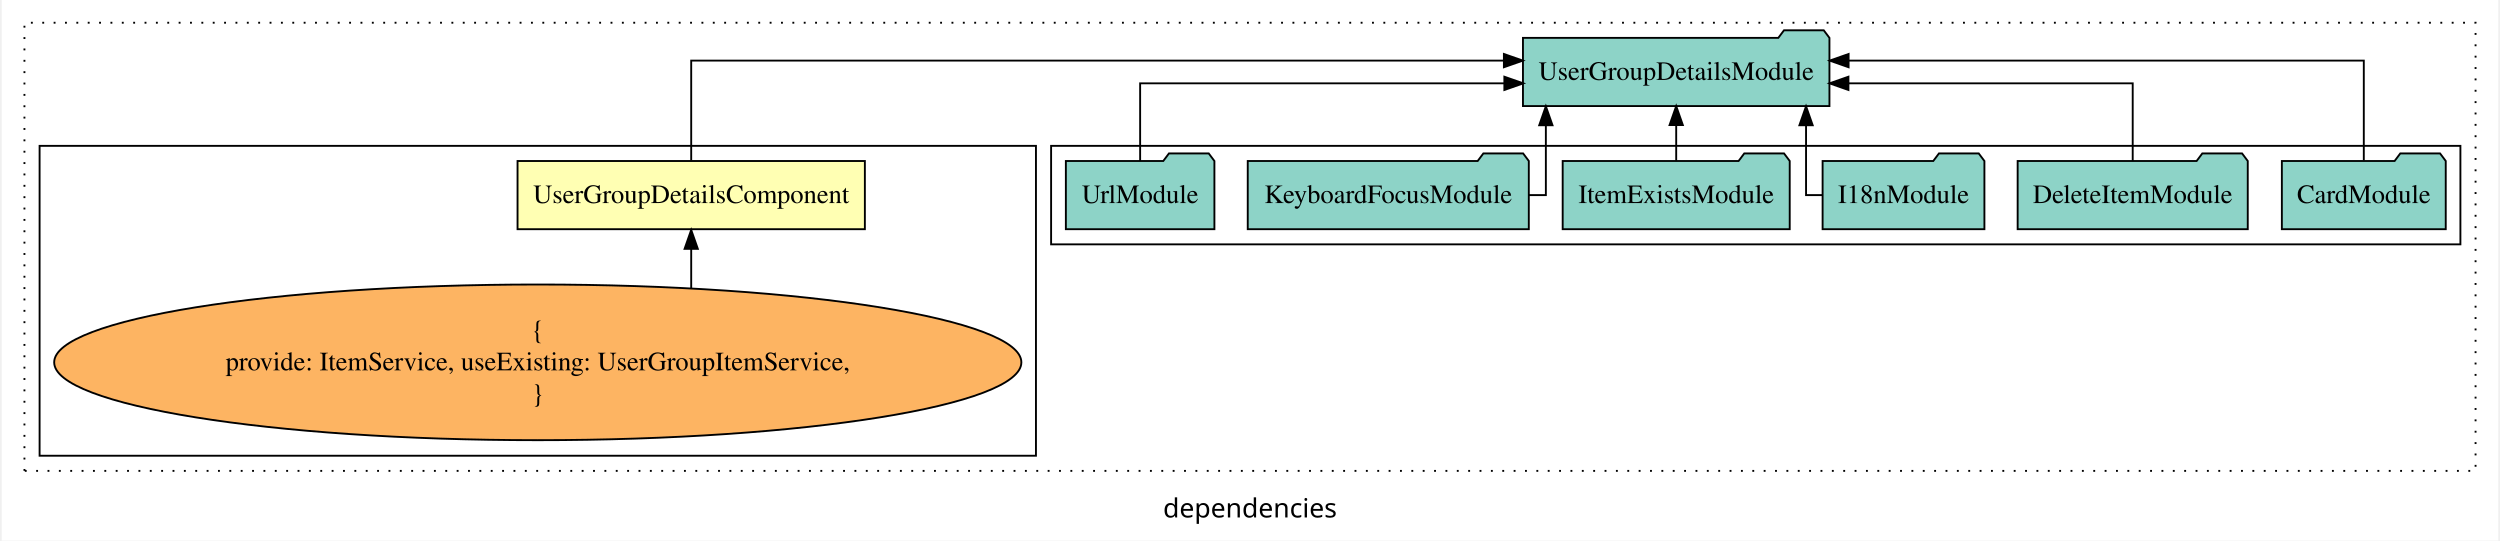
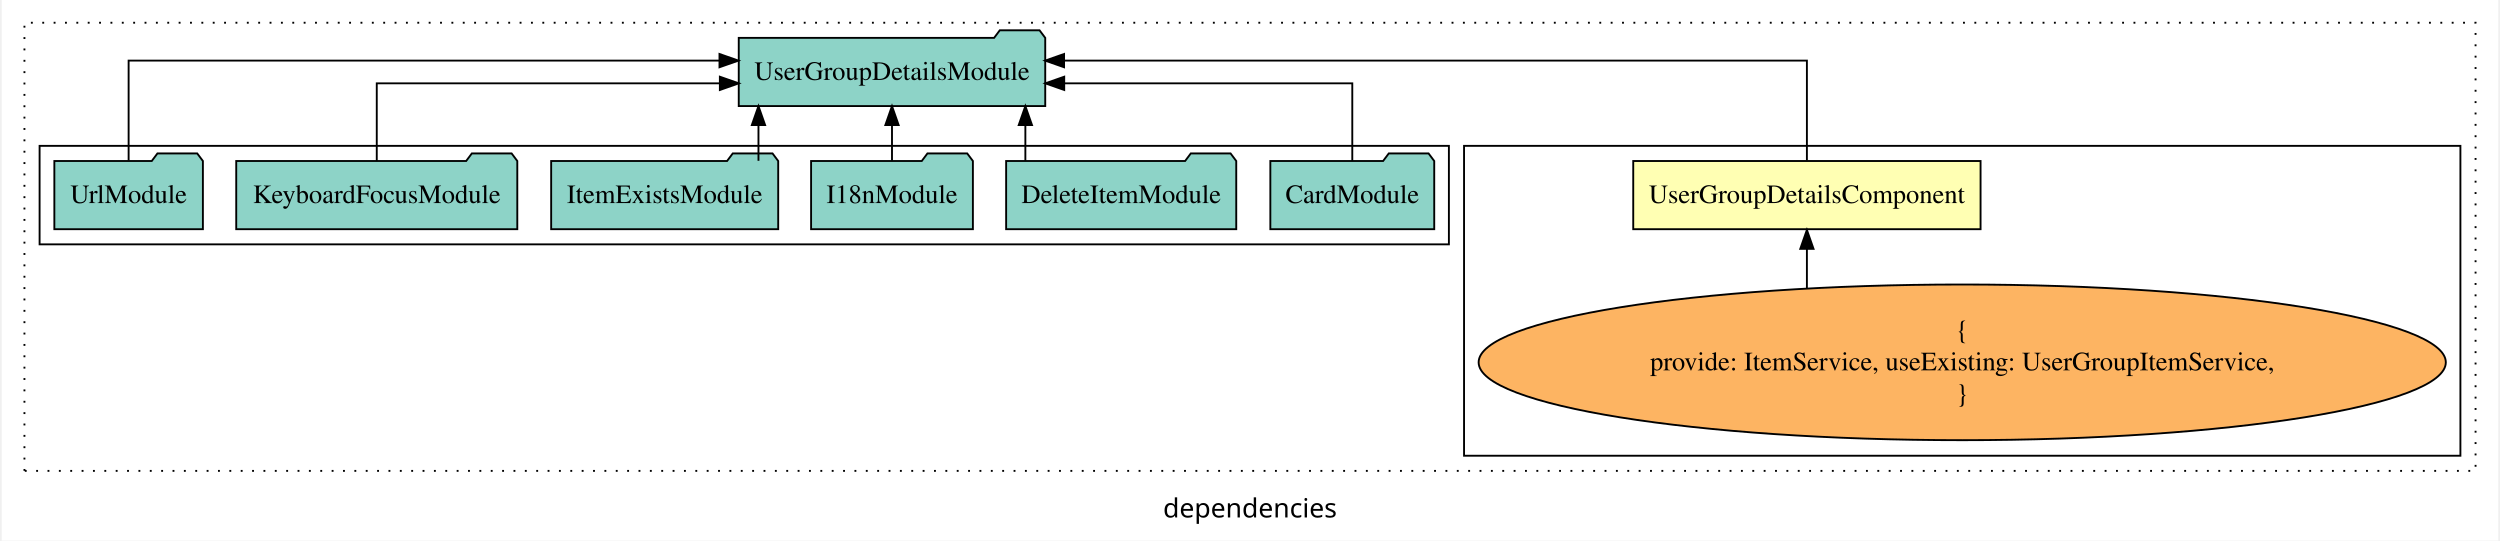
<svg xmlns="http://www.w3.org/2000/svg" width="1318pt" height="285pt" viewBox="0.00 0.00 1318.00 285.39">
  <g id="graph0" class="graph" transform="scale(1 1) rotate(0) translate(4 281.39)">
    <polygon fill="white" stroke="transparent" points="-4,4 -4,-281.39 1314,-281.39 1314,4 -4,4" />
    <text text-anchor="middle" x="655" y="-8.2" font-family="sans-serif" font-size="14.00">dependencies</text>
    <g id="clust1" class="cluster">
      <polygon fill="none" stroke="black" stroke-dasharray="1,5" points="8,-32.8 8,-269.39 1302,-269.39 1302,-32.8 8,-32.8" />
    </g>
+     <g id="clust3" class="cluster">
+       <polygon fill="none" stroke="black" points="768,-40.8 768,-204.39 1294,-204.39 1294,-40.8 768,-40.8" />
+     </g>
    <g id="clust4" class="cluster">
-       <polygon fill="none" stroke="black" points="550,-152.39 550,-204.39 1294,-204.39 1294,-152.39 550,-152.39" />
-     </g>
-     <g id="clust3" class="cluster">
-       <polygon fill="none" stroke="black" points="16,-40.8 16,-204.39 542,-204.39 542,-40.8 16,-40.8" />
+       <polygon fill="none" stroke="black" points="16,-152.39 16,-204.39 760,-204.39 760,-152.39 16,-152.39" />
    </g>
    <g id="node1" class="node">
-       <polygon fill="#ffffb3" stroke="black" points="451.68,-196.39 268.32,-196.39 268.32,-160.39 451.68,-160.39 451.68,-196.39" />
-       <text text-anchor="middle" x="360" y="-174.19" font-family="Times,serif" font-size="14.00">UserGroupDetailsComponent</text>
+       <polygon fill="#ffffb3" stroke="black" points="1040.68,-196.39 857.32,-196.39 857.32,-160.39 1040.68,-160.39 1040.68,-196.39" />
+       <text text-anchor="middle" x="949" y="-174.19" font-family="Times,serif" font-size="14.00">UserGroupDetailsComponent</text>
    </g>
    <g id="node2" class="node">
-       <polygon fill="#8dd3c7" stroke="black" points="960.9,-261.39 957.9,-265.39 936.9,-265.39 933.9,-261.39 799.1,-261.39 799.1,-225.39 960.9,-225.39 960.9,-261.39" />
-       <text text-anchor="middle" x="880" y="-239.19" font-family="Times,serif" font-size="14.00">UserGroupDetailsModule</text>
+       <polygon fill="#8dd3c7" stroke="black" points="546.9,-261.39 543.9,-265.39 522.9,-265.39 519.9,-261.39 385.1,-261.39 385.1,-225.39 546.9,-225.39 546.9,-261.39" />
+       <text text-anchor="middle" x="466" y="-239.19" font-family="Times,serif" font-size="14.00">UserGroupDetailsModule</text>
    </g>
    <g id="edge1" class="edge">
-       <path fill="none" stroke="black" d="M360,-196.67C360,-217.71 360,-249.39 360,-249.39 360,-249.39 789.04,-249.39 789.04,-249.39" />
-       <polygon fill="black" stroke="black" points="789.04,-252.89 799.04,-249.39 789.04,-245.89 789.04,-252.89" />
+       <path fill="none" stroke="black" d="M949,-196.67C949,-217.71 949,-249.39 949,-249.39 949,-249.39 556.84,-249.39 556.84,-249.39" />
+       <polygon fill="black" stroke="black" points="556.84,-245.89 546.84,-249.39 556.84,-252.89 556.84,-245.89" />
    </g>
    <g id="node3" class="node">
-       <ellipse fill="#fdb462" stroke="black" cx="279" cy="-90.1" rx="255.3" ry="41.09" />
-       <text text-anchor="middle" x="279" y="-102.7" font-family="Times,serif" font-size="14.00">{</text>
-       <text text-anchor="middle" x="279" y="-85.9" font-family="Times,serif" font-size="14.00">    provide: ItemService, useExisting: UserGroupItemService,</text>
-       <text text-anchor="middle" x="279" y="-69.1" font-family="Times,serif" font-size="14.00">}</text>
+       <ellipse fill="#fdb462" stroke="black" cx="1031" cy="-90.1" rx="255.3" ry="41.09" />
+       <text text-anchor="middle" x="1031" y="-102.7" font-family="Times,serif" font-size="14.00">{</text>
+       <text text-anchor="middle" x="1031" y="-85.9" font-family="Times,serif" font-size="14.00">    provide: ItemService, useExisting: UserGroupItemService,</text>
+       <text text-anchor="middle" x="1031" y="-69.1" font-family="Times,serif" font-size="14.00">}</text>
    </g>
    <g id="edge2" class="edge">
-       <path fill="none" stroke="black" d="M360,-129.34C360,-129.34 360,-150.01 360,-150.01" />
-       <polygon fill="black" stroke="black" points="356.5,-150.01 360,-160.01 363.5,-150.01 356.5,-150.01" />
+       <path fill="none" stroke="black" d="M949,-129.34C949,-129.34 949,-150.01 949,-150.01" />
+       <polygon fill="black" stroke="black" points="945.5,-150.01 949,-160.01 952.5,-150.01 945.5,-150.01" />
    </g>
    <g id="node4" class="node">
-       <polygon fill="#8dd3c7" stroke="black" points="1286.26,-196.39 1283.26,-200.39 1262.26,-200.39 1259.26,-196.39 1199.74,-196.39 1199.74,-160.39 1286.26,-160.39 1286.26,-196.39" />
-       <text text-anchor="middle" x="1243" y="-174.19" font-family="Times,serif" font-size="14.00">CardModule</text>
+       <polygon fill="#8dd3c7" stroke="black" points="752.26,-196.39 749.26,-200.39 728.26,-200.39 725.26,-196.39 665.74,-196.39 665.74,-160.39 752.26,-160.39 752.26,-196.39" />
+       <text text-anchor="middle" x="709" y="-174.19" font-family="Times,serif" font-size="14.00">CardModule</text>
    </g>
    <g id="edge3" class="edge">
-       <path fill="none" stroke="black" d="M1243,-196.67C1243,-217.71 1243,-249.39 1243,-249.39 1243,-249.39 971.01,-249.39 971.01,-249.39" />
-       <polygon fill="black" stroke="black" points="971.01,-245.89 961.01,-249.39 971.01,-252.89 971.01,-245.89" />
+       <path fill="none" stroke="black" d="M709,-196.41C709,-213.76 709,-237.39 709,-237.39 709,-237.39 556.92,-237.39 556.92,-237.39" />
+       <polygon fill="black" stroke="black" points="556.92,-233.89 546.92,-237.39 556.92,-240.89 556.92,-233.89" />
    </g>
    <g id="node5" class="node">
-       <polygon fill="#8dd3c7" stroke="black" points="1181.74,-196.39 1178.74,-200.39 1157.74,-200.39 1154.74,-196.39 1060.26,-196.39 1060.26,-160.39 1181.74,-160.39 1181.74,-196.39" />
-       <text text-anchor="middle" x="1121" y="-174.19" font-family="Times,serif" font-size="14.00">DeleteItemModule</text>
+       <polygon fill="#8dd3c7" stroke="black" points="647.74,-196.39 644.74,-200.39 623.74,-200.39 620.74,-196.39 526.26,-196.39 526.26,-160.39 647.74,-160.39 647.74,-196.39" />
+       <text text-anchor="middle" x="587" y="-174.19" font-family="Times,serif" font-size="14.00">DeleteItemModule</text>
    </g>
    <g id="edge4" class="edge">
-       <path fill="none" stroke="black" d="M1121,-196.41C1121,-213.76 1121,-237.39 1121,-237.39 1121,-237.39 970.92,-237.39 970.92,-237.39" />
-       <polygon fill="black" stroke="black" points="970.92,-233.89 960.92,-237.39 970.92,-240.89 970.92,-233.89" />
+       <path fill="none" stroke="black" d="M536.41,-196.5C536.41,-196.5 536.41,-215.38 536.41,-215.38" />
+       <polygon fill="black" stroke="black" points="532.91,-215.38 536.41,-225.38 539.91,-215.38 532.91,-215.38" />
    </g>
    <g id="node6" class="node">
-       <polygon fill="#8dd3c7" stroke="black" points="1042.71,-196.39 1039.71,-200.39 1018.71,-200.39 1015.71,-196.39 957.29,-196.39 957.29,-160.39 1042.71,-160.39 1042.71,-196.39" />
-       <text text-anchor="middle" x="1000" y="-174.19" font-family="Times,serif" font-size="14.00">I18nModule</text>
+       <polygon fill="#8dd3c7" stroke="black" points="508.71,-196.39 505.71,-200.39 484.71,-200.39 481.71,-196.39 423.29,-196.39 423.29,-160.39 508.71,-160.39 508.71,-196.39" />
+       <text text-anchor="middle" x="466" y="-174.19" font-family="Times,serif" font-size="14.00">I18nModule</text>
    </g>
    <g id="edge5" class="edge">
-       <path fill="none" stroke="black" d="M957.05,-178.39C951.97,-178.39 948.55,-178.39 948.55,-178.39 948.55,-178.39 948.55,-215.28 948.55,-215.28" />
-       <polygon fill="black" stroke="black" points="945.05,-215.28 948.55,-225.28 952.05,-215.28 945.05,-215.28" />
+       <path fill="none" stroke="black" d="M466,-196.5C466,-196.5 466,-215.38 466,-215.38" />
+       <polygon fill="black" stroke="black" points="462.5,-215.38 466,-225.38 469.5,-215.38 462.5,-215.38" />
    </g>
    <g id="node7" class="node">
-       <polygon fill="#8dd3c7" stroke="black" points="939.93,-196.39 936.93,-200.39 915.93,-200.39 912.93,-196.39 820.07,-196.39 820.07,-160.39 939.93,-160.39 939.93,-196.39" />
-       <text text-anchor="middle" x="880" y="-174.19" font-family="Times,serif" font-size="14.00">ItemExistsModule</text>
+       <polygon fill="#8dd3c7" stroke="black" points="405.93,-196.39 402.93,-200.39 381.93,-200.39 378.93,-196.39 286.07,-196.39 286.07,-160.39 405.93,-160.39 405.93,-196.39" />
+       <text text-anchor="middle" x="346" y="-174.19" font-family="Times,serif" font-size="14.00">ItemExistsModule</text>
    </g>
    <g id="edge6" class="edge">
-       <path fill="none" stroke="black" d="M880,-196.5C880,-196.5 880,-215.38 880,-215.38" />
-       <polygon fill="black" stroke="black" points="876.5,-215.38 880,-225.38 883.5,-215.38 876.5,-215.38" />
+       <path fill="none" stroke="black" d="M395.51,-196.5C395.51,-196.5 395.51,-215.38 395.51,-215.38" />
+       <polygon fill="black" stroke="black" points="392.01,-215.38 395.51,-225.38 399.01,-215.38 392.01,-215.38" />
    </g>
    <g id="node8" class="node">
-       <polygon fill="#8dd3c7" stroke="black" points="802.19,-196.39 799.19,-200.39 778.19,-200.39 775.19,-196.39 653.81,-196.39 653.81,-160.39 802.19,-160.39 802.19,-196.39" />
-       <text text-anchor="middle" x="728" y="-174.19" font-family="Times,serif" font-size="14.00">KeyboardFocusModule</text>
+       <polygon fill="#8dd3c7" stroke="black" points="268.19,-196.39 265.19,-200.39 244.19,-200.39 241.19,-196.39 119.81,-196.39 119.81,-160.39 268.19,-160.39 268.19,-196.39" />
+       <text text-anchor="middle" x="194" y="-174.19" font-family="Times,serif" font-size="14.00">KeyboardFocusModule</text>
    </g>
    <g id="edge7" class="edge">
-       <path fill="none" stroke="black" d="M802.29,-178.39C807.76,-178.39 811.19,-178.39 811.19,-178.39 811.19,-178.39 811.19,-215.28 811.19,-215.28" />
-       <polygon fill="black" stroke="black" points="807.69,-215.28 811.19,-225.28 814.69,-215.28 807.69,-215.28" />
+       <path fill="none" stroke="black" d="M194,-196.41C194,-213.76 194,-237.39 194,-237.39 194,-237.39 375.13,-237.39 375.13,-237.39" />
+       <polygon fill="black" stroke="black" points="375.13,-240.89 385.13,-237.39 375.13,-233.89 375.13,-240.89" />
    </g>
    <g id="node9" class="node">
-       <polygon fill="#8dd3c7" stroke="black" points="636.21,-196.39 633.21,-200.39 612.21,-200.39 609.21,-196.39 557.79,-196.39 557.79,-160.39 636.21,-160.39 636.21,-196.39" />
-       <text text-anchor="middle" x="597" y="-174.19" font-family="Times,serif" font-size="14.00">UrlModule</text>
+       <polygon fill="#8dd3c7" stroke="black" points="102.21,-196.39 99.21,-200.39 78.21,-200.39 75.21,-196.39 23.79,-196.39 23.79,-160.39 102.21,-160.39 102.21,-196.39" />
+       <text text-anchor="middle" x="63" y="-174.19" font-family="Times,serif" font-size="14.00">UrlModule</text>
    </g>
    <g id="edge8" class="edge">
-       <path fill="none" stroke="black" d="M597,-196.41C597,-213.76 597,-237.39 597,-237.39 597,-237.39 789.28,-237.39 789.28,-237.39" />
-       <polygon fill="black" stroke="black" points="789.28,-240.89 799.28,-237.39 789.28,-233.89 789.28,-240.89" />
+       <path fill="none" stroke="black" d="M63,-196.67C63,-217.71 63,-249.39 63,-249.39 63,-249.39 374.93,-249.39 374.93,-249.39" />
+       <polygon fill="black" stroke="black" points="374.93,-252.89 384.93,-249.39 374.93,-245.89 374.93,-252.89" />
    </g>
  </g>
</svg>
